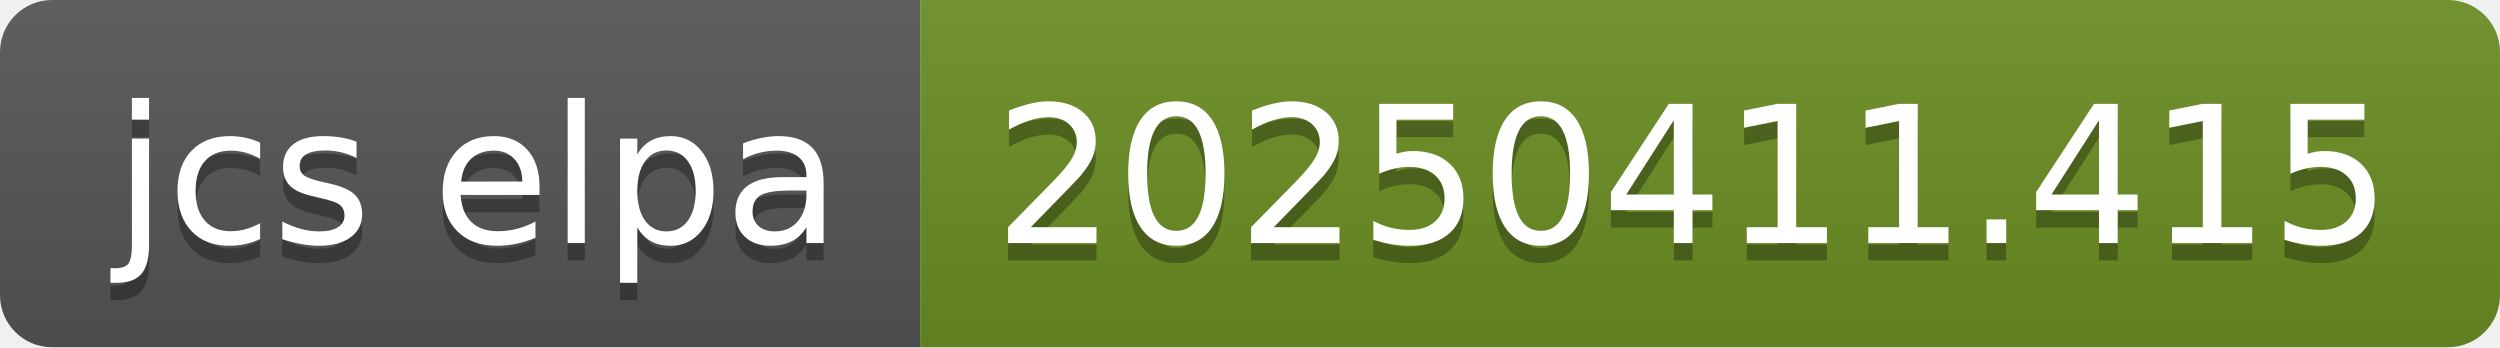
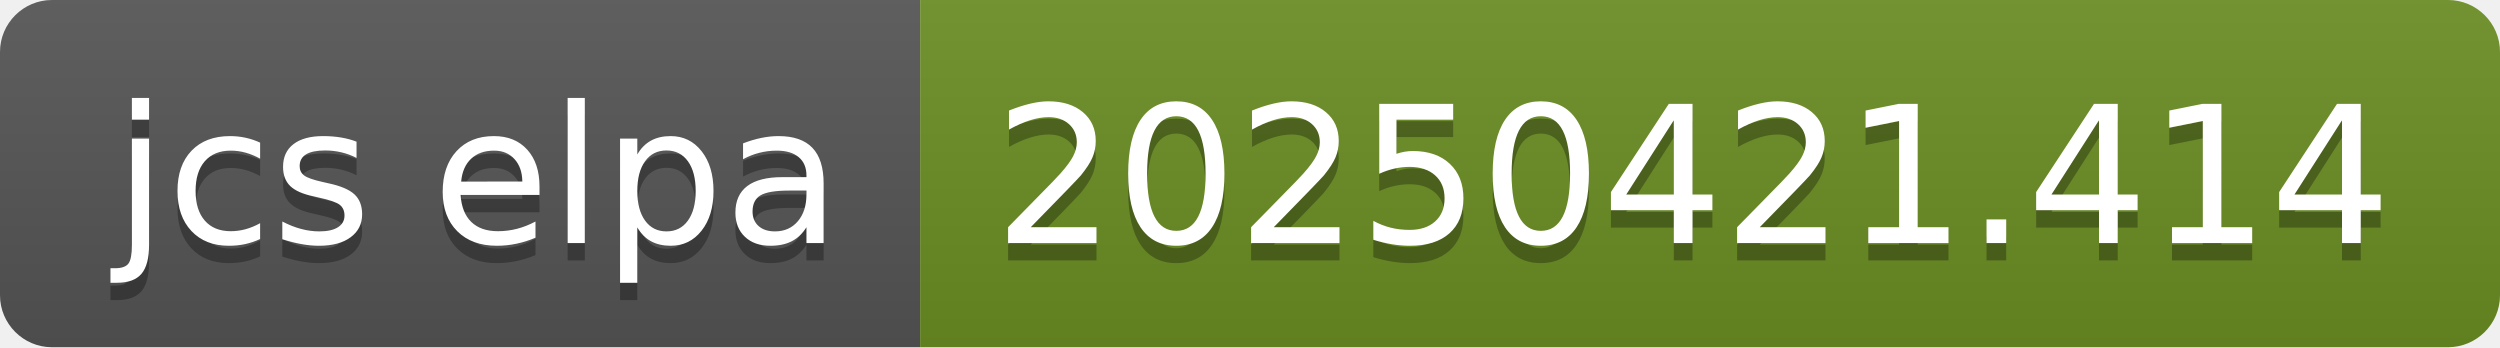
- <svg xmlns="http://www.w3.org/2000/svg" width="144" height="20" role="img" aria-label="jcs elpa: 20250411.415">
+ <svg xmlns="http://www.w3.org/2000/svg" width="144" height="20" role="img" aria-label="jcs elpa: 20250421.414">
  <linearGradient id="s" x2="0" y2="100%">
    <stop offset="0" stop-color="#bbb" stop-opacity=".1" />
    <stop offset="1" stop-opacity=".1" />
  </linearGradient>
  <clipPath id="r">
    <rect width="144" height="20" rx="3" fill="#fff" />
  </clipPath>
  <g clip-path="url(#r)">
    <rect width="53" height="20" fill="#555" />
    <rect x="53" width="91" height="20" fill="#6b8e23" />
    <rect width="144" height="20" fill="url(#s)" />
  </g>
  <g fill="#fff" text-anchor="middle" font-family="Verdana,Geneva,DejaVu Sans,sans-serif" text-rendering="geometricPrecision" font-size="110">
    <text aria-hidden="true" x="275" y="150" fill="#010101" fill-opacity=".3" transform="scale(.1)" textLength="430">jcs elpa</text>
    <text x="275" y="140" transform="scale(.1)" fill="#fff" textLength="430">jcs elpa</text>
-     <text aria-hidden="true" x="975" y="150" fill="#010101" fill-opacity=".3" transform="scale(.1)" textLength="810">20250411.415</text>
-     <text x="975" y="140" transform="scale(.1)" fill="#fff" textLength="810">20250411.415</text>
+     <text aria-hidden="true" x="975" y="150" fill="#010101" fill-opacity=".3" transform="scale(.1)" textLength="810">20250421.414</text>
+     <text x="975" y="140" transform="scale(.1)" fill="#fff" textLength="810">20250421.414</text>
  </g>
</svg>
